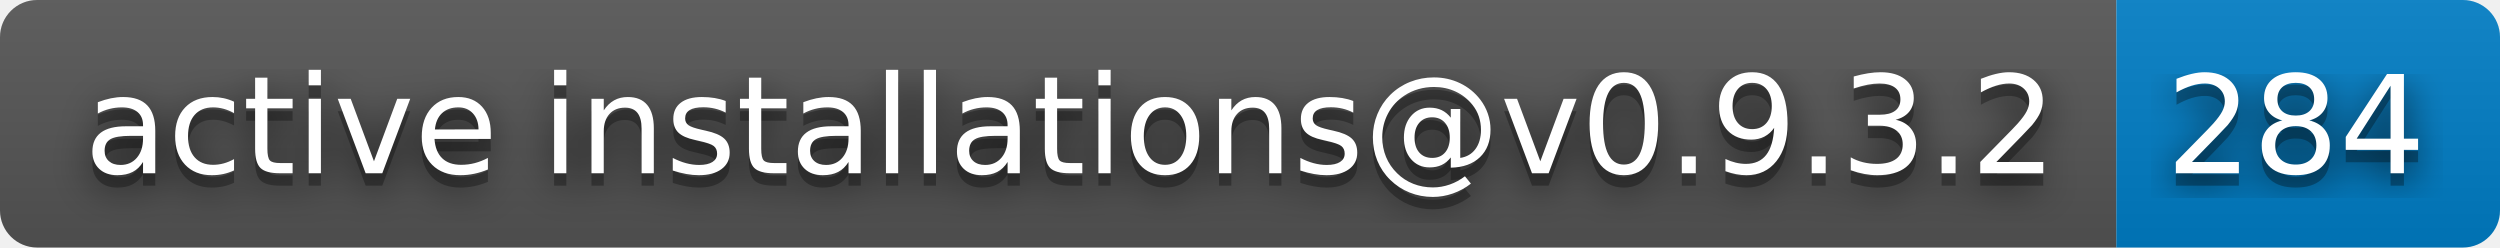
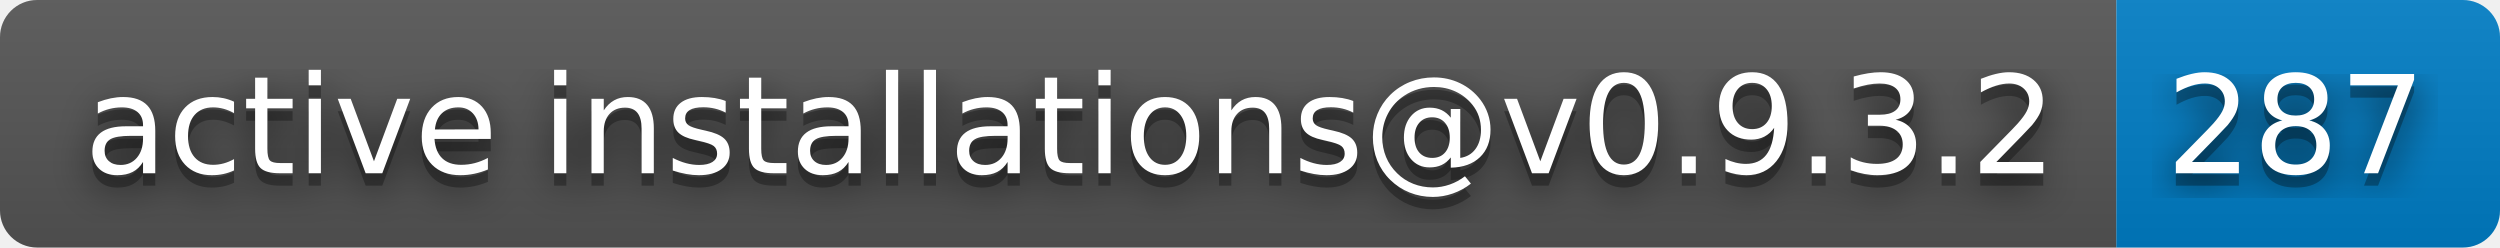
- <svg xmlns="http://www.w3.org/2000/svg" width="202" height="20" role="img" aria-label="active installations@v0.9.3.2: 284">
+ <svg xmlns="http://www.w3.org/2000/svg" width="202" height="20" role="img" aria-label="active installations@v0.9.3.2: 287">
  <filter id="blur">
    <feGaussianBlur stdDeviation="16" />
  </filter>
  <linearGradient id="s" x2="0" y2="100%">
    <stop offset="0" stop-color="#bbb" stop-opacity=".1" />
    <stop offset="1" stop-opacity=".1" />
  </linearGradient>
  <clipPath id="r">
    <rect width="202" height="20" rx="3" />
  </clipPath>
  <g clip-path="url(#r)">
    <rect width="171" height="20" fill="#555" />
    <rect x="171" width="31" height="20" fill="#007ec6" />
    <rect width="202" height="20" fill="url(#s)" />
  </g>
  <g fill="#fff" text-anchor="middle" font-family="Verdana,Geneva,DejaVu Sans,sans-serif" text-rendering="geometricPrecision" font-size="110">
    <g transform="scale(.1)">
      <g aria-hidden="true" fill="#010101">
        <text x="865" y="150" fill-opacity=".8" filter="url(#blur)" textLength="1610">active installations@v0.9.3.2</text>
        <text x="865" y="150" fill-opacity=".3" textLength="1610">active installations@v0.9.3.2</text>
      </g>
      <text x="865" y="140" textLength="1610">active installations@v0.9.3.2</text>
    </g>
    <g transform="scale(.1)">
      <g aria-hidden="true" fill="#010101">
-         <text x="1855" y="150" fill-opacity=".8" filter="url(#blur)" textLength="210">284</text>
-         <text x="1855" y="150" fill-opacity=".3" textLength="210">284</text>
+         <text x="1855" y="150" fill-opacity=".8" filter="url(#blur)" textLength="210">287</text>
+         <text x="1855" y="150" fill-opacity=".3" textLength="210">287</text>
      </g>
-       <text x="1855" y="140" textLength="210">284</text>
+       <text x="1855" y="140" textLength="210">287</text>
    </g>
  </g>
</svg>
